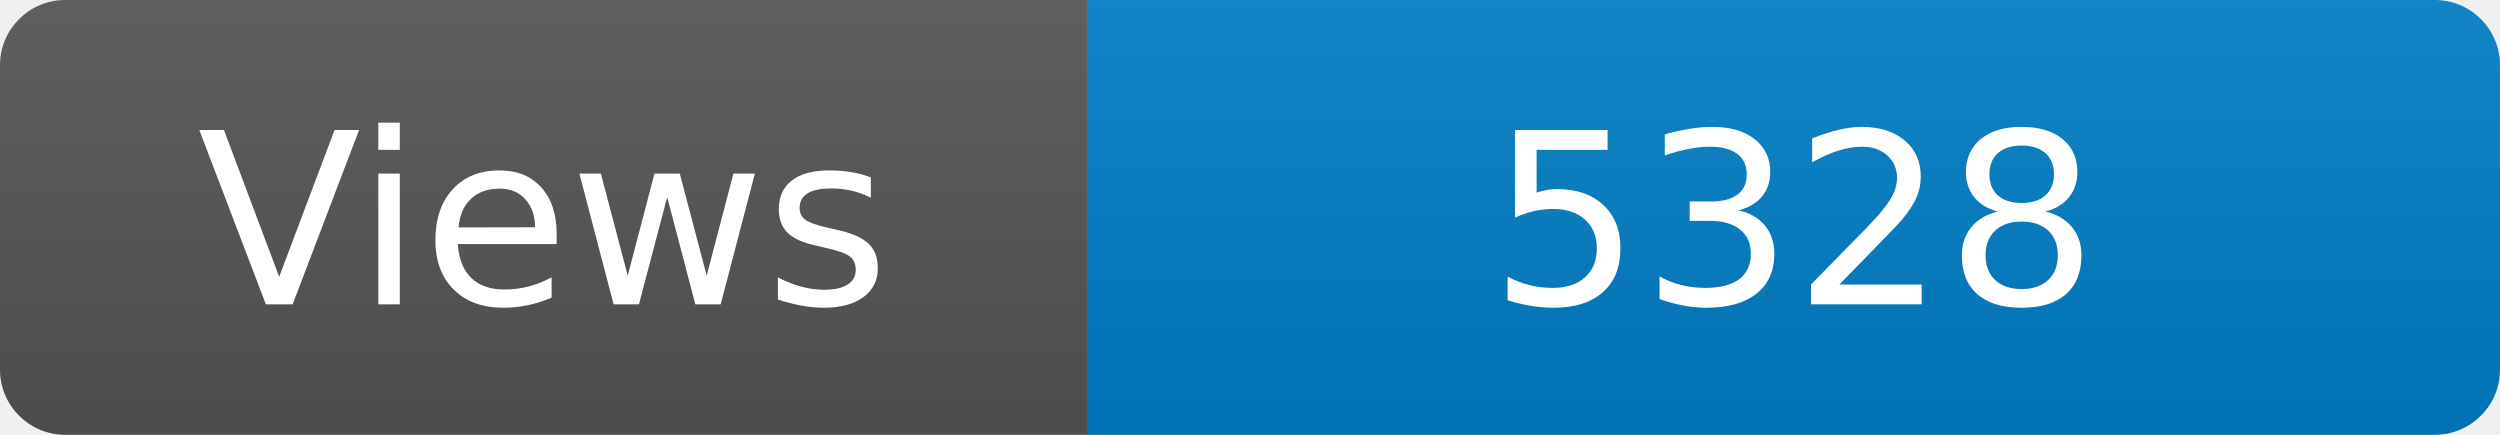
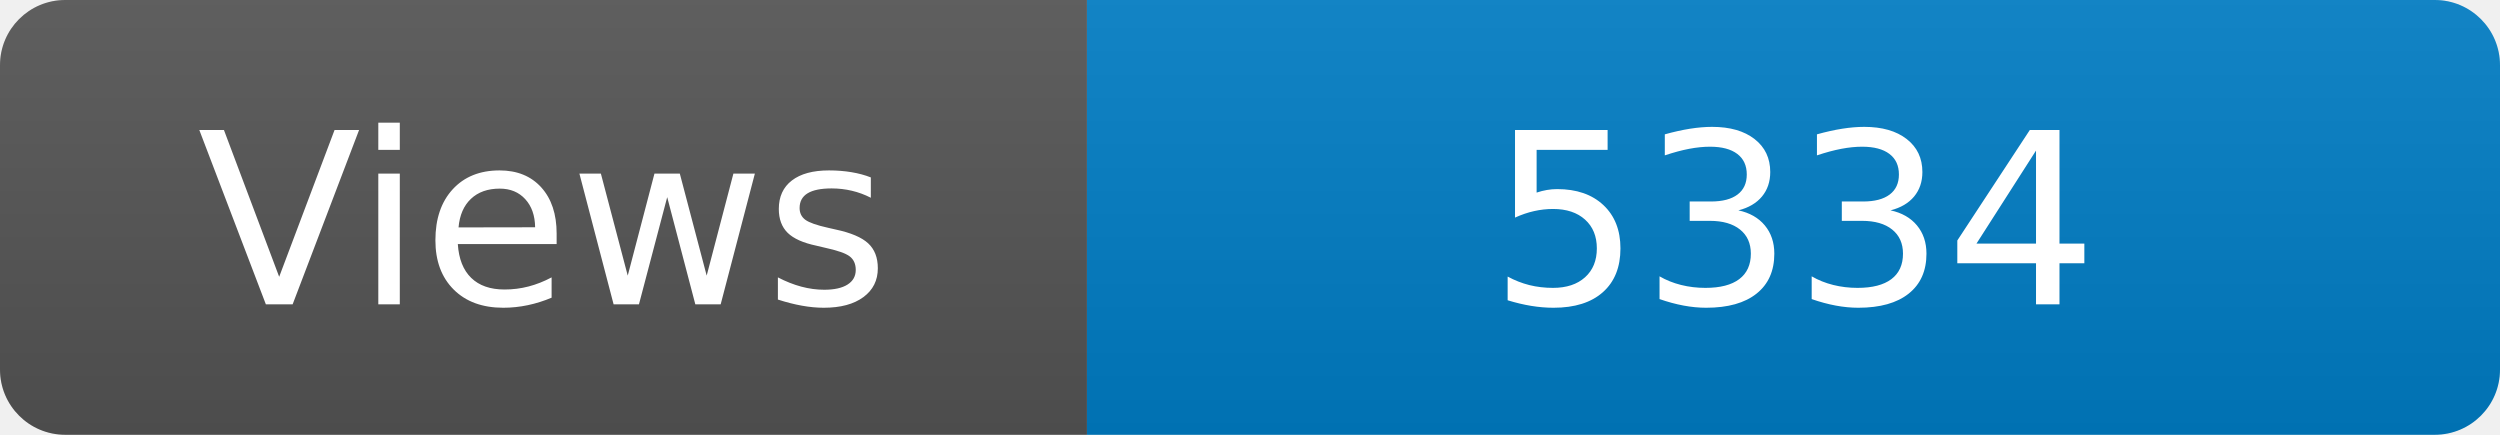
<svg xmlns="http://www.w3.org/2000/svg" width="115" height="20" role="img" aria-label="Maintained?: yes">
  <linearGradient id="s" x2="0" y2="100%">
    <stop offset="0" stop-color="#bbb" stop-opacity=".1" />
    <stop offset="1" stop-opacity=".1" />
  </linearGradient>
  <clipPath id="r">
    <rect width="115" height="20" rx="3" fill="#fff" />
  </clipPath>
  <g clip-path="url(#r)">
    <rect width="50" height="20" fill="#555" />
    <rect x="50" width="160" height="20" fill="#007ec6" />
    <rect width="115" height="20" fill="url(#s)" />
  </g>
  <g fill="#fff" text-anchor="middle" font-family="Verdana,Geneva,DejaVu Sans,sans-serif" font-size="110">
    <text x="250" y="140" transform="scale(.1)" fill="#fff">Views</text>
-     <text x="825" y="140" transform="scale(.1)" fill="#fff">5328</text>
+     <text x="825" y="140" transform="scale(.1)" fill="#fff">5334</text>
  </g>
</svg>
